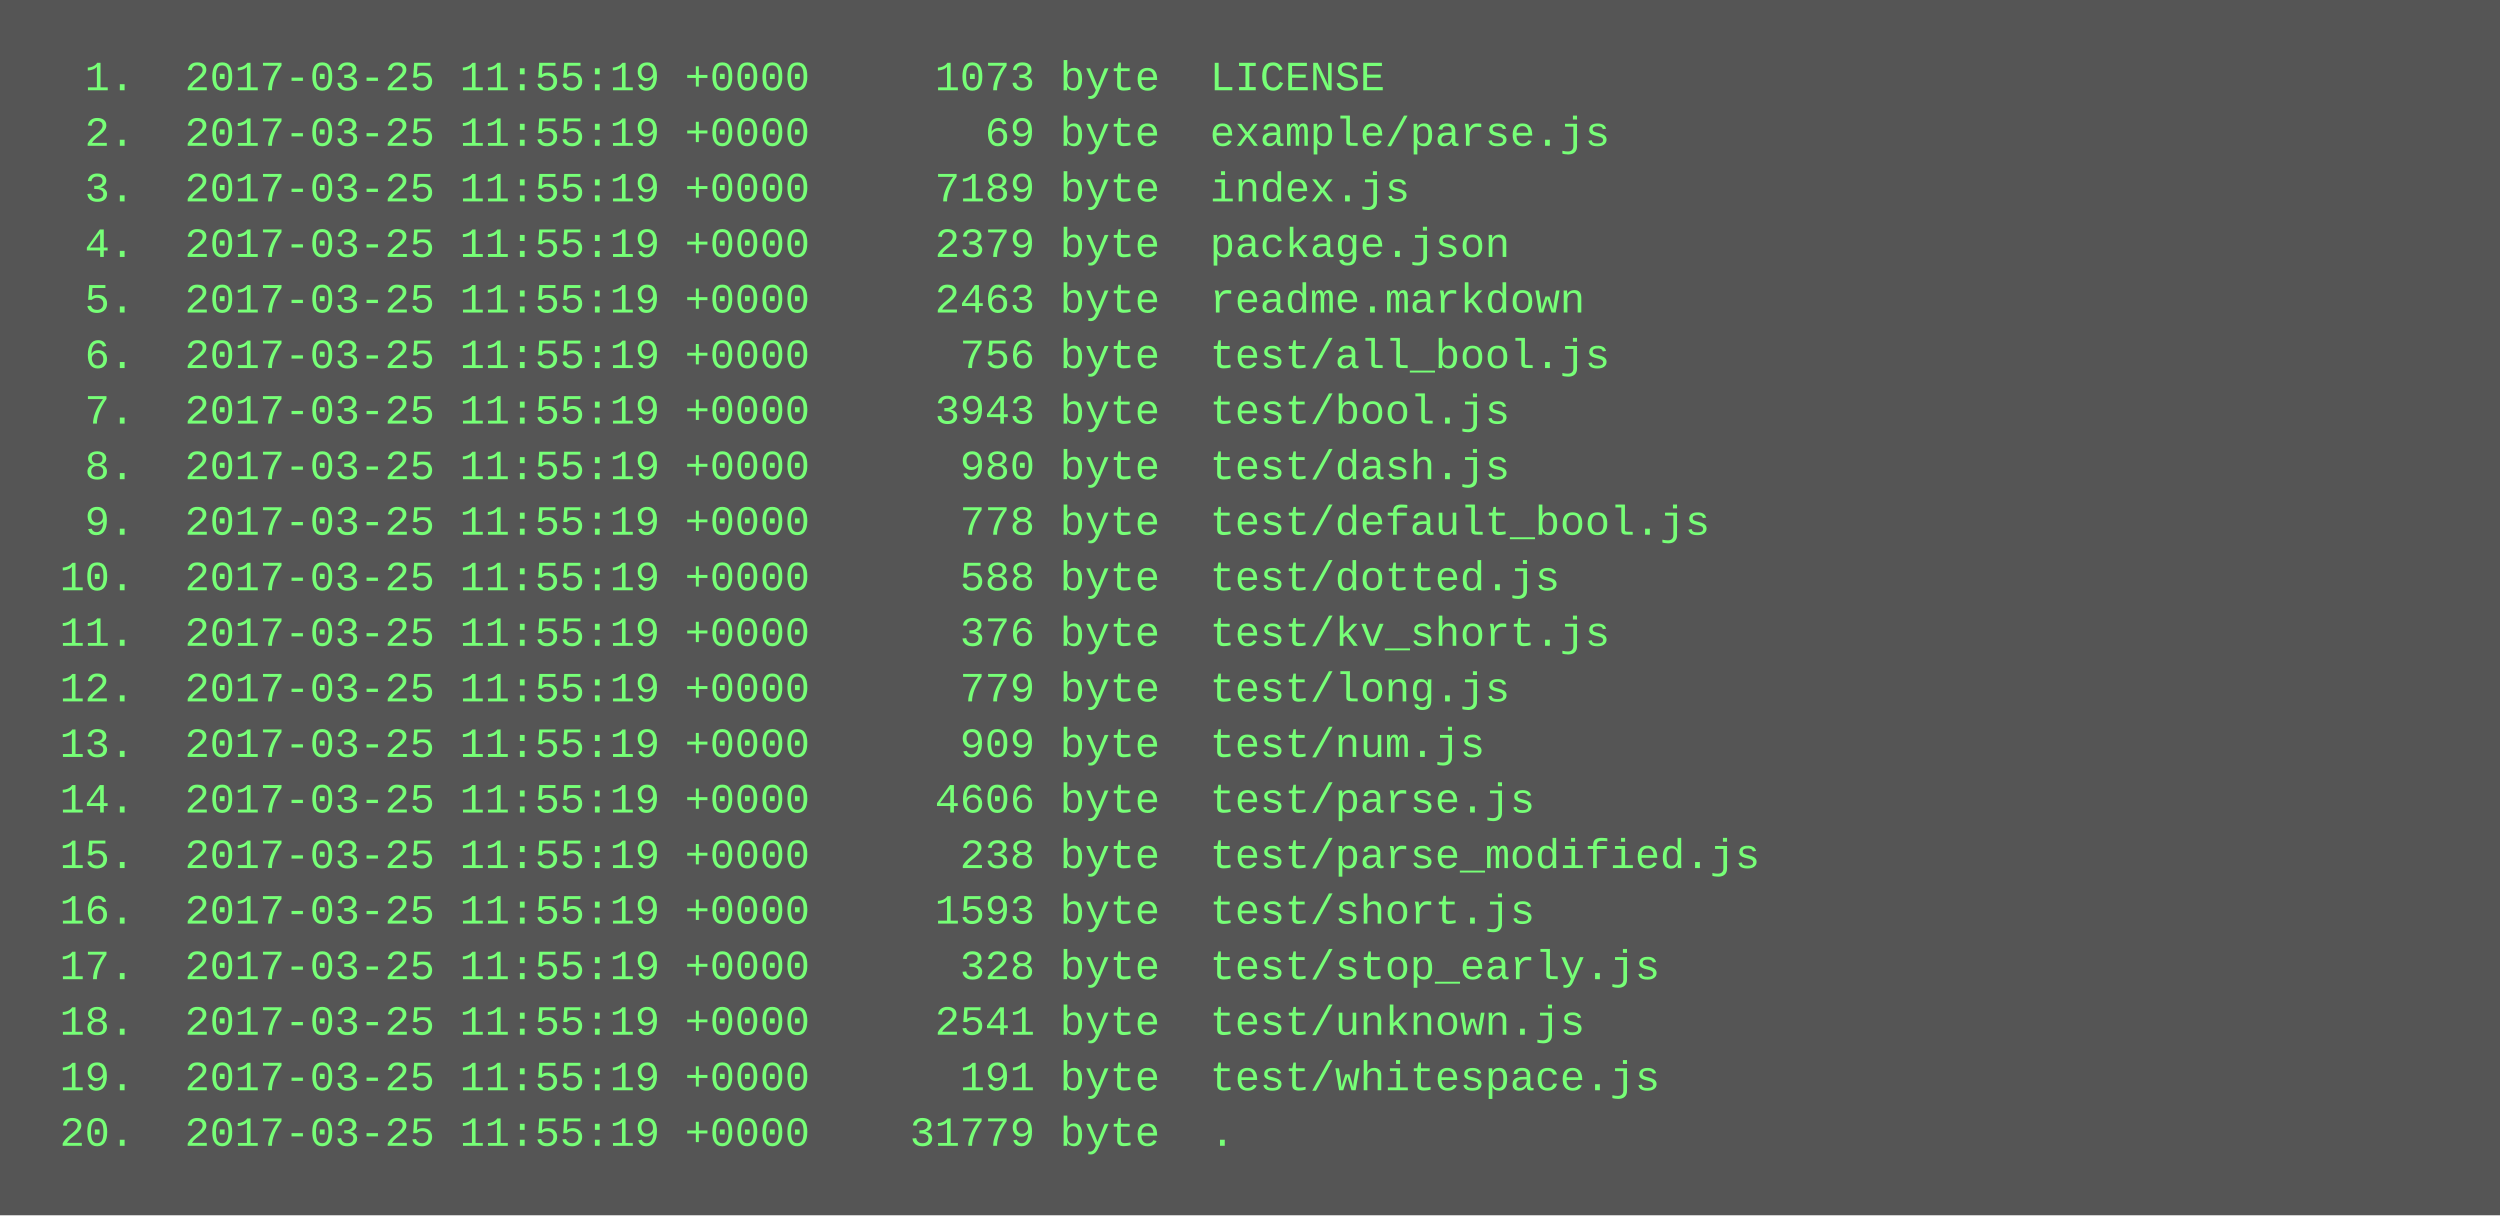
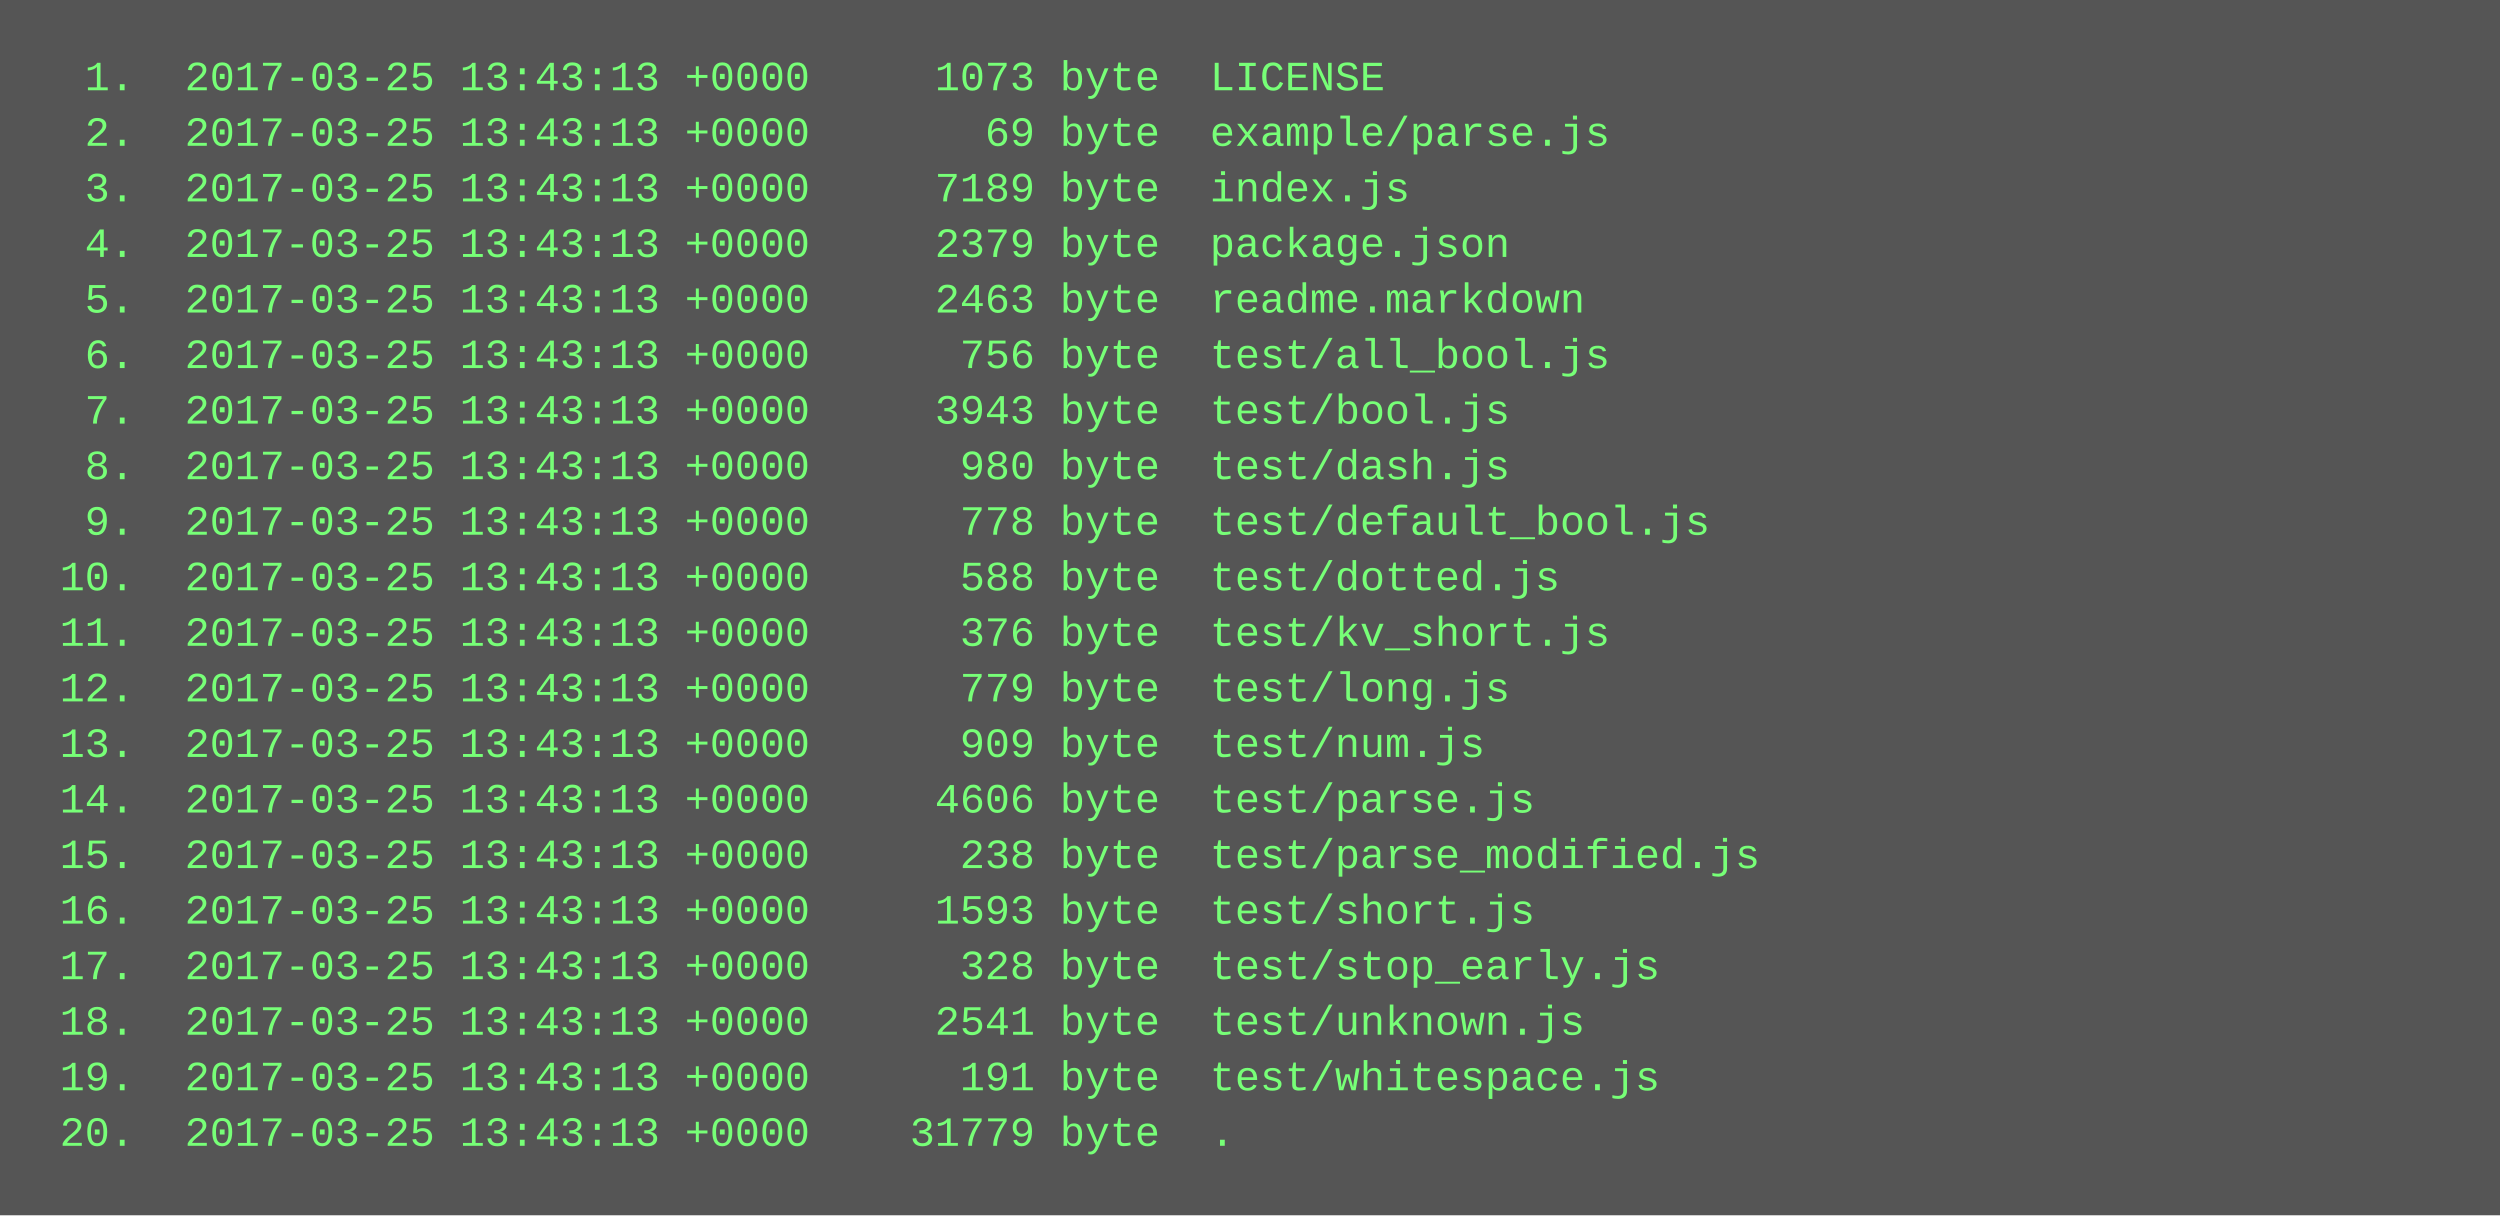
<svg xmlns="http://www.w3.org/2000/svg" height="350" width="720">
  <rect height="350" fill="#555" width="720" />
  <text fill="#7f7" font-family="Courier New" font-size="12" xml:space="preserve">
-     <tspan x="10" y="26">  1.  2017-03-25 11:55:19 +0000     1073 byte  LICENSE</tspan>
-     <tspan x="10" y="42">  2.  2017-03-25 11:55:19 +0000       69 byte  example/parse.js</tspan>
-     <tspan x="10" y="58">  3.  2017-03-25 11:55:19 +0000     7189 byte  index.js</tspan>
-     <tspan x="10" y="74">  4.  2017-03-25 11:55:19 +0000     2379 byte  package.json</tspan>
-     <tspan x="10" y="90">  5.  2017-03-25 11:55:19 +0000     2463 byte  readme.markdown</tspan>
-     <tspan x="10" y="106">  6.  2017-03-25 11:55:19 +0000      756 byte  test/all_bool.js</tspan>
-     <tspan x="10" y="122">  7.  2017-03-25 11:55:19 +0000     3943 byte  test/bool.js</tspan>
-     <tspan x="10" y="138">  8.  2017-03-25 11:55:19 +0000      980 byte  test/dash.js</tspan>
-     <tspan x="10" y="154">  9.  2017-03-25 11:55:19 +0000      778 byte  test/default_bool.js</tspan>
-     <tspan x="10" y="170"> 10.  2017-03-25 11:55:19 +0000      588 byte  test/dotted.js</tspan>
-     <tspan x="10" y="186"> 11.  2017-03-25 11:55:19 +0000      376 byte  test/kv_short.js</tspan>
-     <tspan x="10" y="202"> 12.  2017-03-25 11:55:19 +0000      779 byte  test/long.js</tspan>
-     <tspan x="10" y="218"> 13.  2017-03-25 11:55:19 +0000      909 byte  test/num.js</tspan>
-     <tspan x="10" y="234"> 14.  2017-03-25 11:55:19 +0000     4606 byte  test/parse.js</tspan>
-     <tspan x="10" y="250"> 15.  2017-03-25 11:55:19 +0000      238 byte  test/parse_modified.js</tspan>
-     <tspan x="10" y="266"> 16.  2017-03-25 11:55:19 +0000     1593 byte  test/short.js</tspan>
-     <tspan x="10" y="282"> 17.  2017-03-25 11:55:19 +0000      328 byte  test/stop_early.js</tspan>
-     <tspan x="10" y="298"> 18.  2017-03-25 11:55:19 +0000     2541 byte  test/unknown.js</tspan>
-     <tspan x="10" y="314"> 19.  2017-03-25 11:55:19 +0000      191 byte  test/whitespace.js</tspan>
-     <tspan x="10" y="330"> 20.  2017-03-25 11:55:19 +0000    31779 byte  .</tspan>
+     <tspan x="10" y="26">  1.  2017-03-25 13:43:13 +0000     1073 byte  LICENSE</tspan>
+     <tspan x="10" y="42">  2.  2017-03-25 13:43:13 +0000       69 byte  example/parse.js</tspan>
+     <tspan x="10" y="58">  3.  2017-03-25 13:43:13 +0000     7189 byte  index.js</tspan>
+     <tspan x="10" y="74">  4.  2017-03-25 13:43:13 +0000     2379 byte  package.json</tspan>
+     <tspan x="10" y="90">  5.  2017-03-25 13:43:13 +0000     2463 byte  readme.markdown</tspan>
+     <tspan x="10" y="106">  6.  2017-03-25 13:43:13 +0000      756 byte  test/all_bool.js</tspan>
+     <tspan x="10" y="122">  7.  2017-03-25 13:43:13 +0000     3943 byte  test/bool.js</tspan>
+     <tspan x="10" y="138">  8.  2017-03-25 13:43:13 +0000      980 byte  test/dash.js</tspan>
+     <tspan x="10" y="154">  9.  2017-03-25 13:43:13 +0000      778 byte  test/default_bool.js</tspan>
+     <tspan x="10" y="170"> 10.  2017-03-25 13:43:13 +0000      588 byte  test/dotted.js</tspan>
+     <tspan x="10" y="186"> 11.  2017-03-25 13:43:13 +0000      376 byte  test/kv_short.js</tspan>
+     <tspan x="10" y="202"> 12.  2017-03-25 13:43:13 +0000      779 byte  test/long.js</tspan>
+     <tspan x="10" y="218"> 13.  2017-03-25 13:43:13 +0000      909 byte  test/num.js</tspan>
+     <tspan x="10" y="234"> 14.  2017-03-25 13:43:13 +0000     4606 byte  test/parse.js</tspan>
+     <tspan x="10" y="250"> 15.  2017-03-25 13:43:13 +0000      238 byte  test/parse_modified.js</tspan>
+     <tspan x="10" y="266"> 16.  2017-03-25 13:43:13 +0000     1593 byte  test/short.js</tspan>
+     <tspan x="10" y="282"> 17.  2017-03-25 13:43:13 +0000      328 byte  test/stop_early.js</tspan>
+     <tspan x="10" y="298"> 18.  2017-03-25 13:43:13 +0000     2541 byte  test/unknown.js</tspan>
+     <tspan x="10" y="314"> 19.  2017-03-25 13:43:13 +0000      191 byte  test/whitespace.js</tspan>
+     <tspan x="10" y="330"> 20.  2017-03-25 13:43:13 +0000    31779 byte  .</tspan>
  </text>
</svg>
